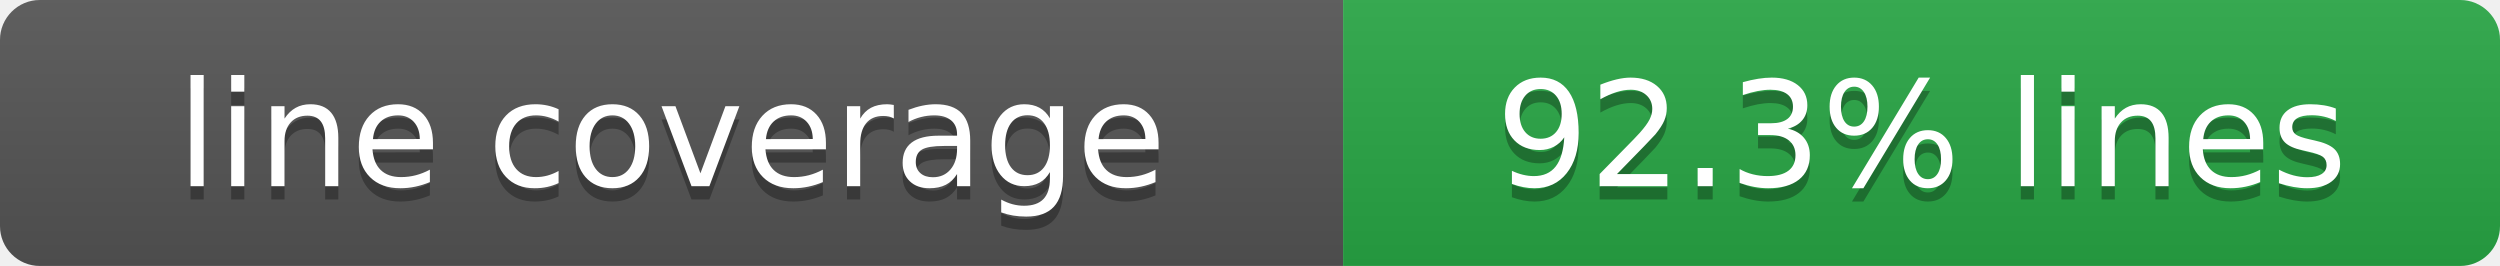
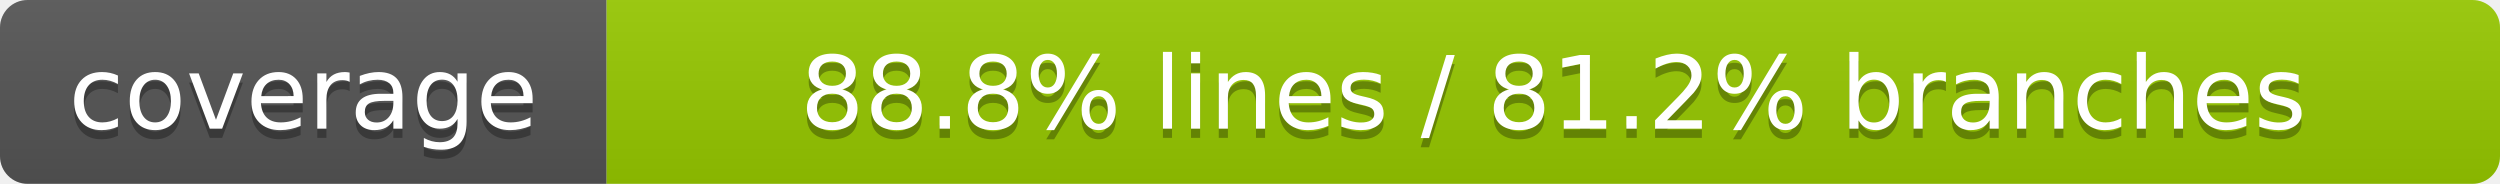
- <svg xmlns="http://www.w3.org/2000/svg" width="188" height="20" role="img" aria-label="line coverage: 92.3% lines, 83.7% branches">
+ <svg xmlns="http://www.w3.org/2000/svg" width="272" height="20" role="img" aria-label="coverage: 88.8% lines, 81.2% branches">
  <linearGradient id="s" x2="0" y2="100%">
    <stop offset="0" stop-color="#bbb" stop-opacity=".1" />
    <stop offset="1" stop-opacity=".1" />
  </linearGradient>
  <clipPath id="r">
-     <rect width="188" height="20" rx="3" fill="#fff" />
+     <rect width="272" height="20" rx="3" fill="#fff" />
  </clipPath>
  <g clip-path="url(#r)">
-     <rect width="101" height="20" fill="#555" />
-     <rect x="101" width="87" height="20" fill="#28a745" />
-     <rect width="188" height="20" fill="url(#s)" />
+     <rect width="66" height="20" fill="#555" />
+     <rect x="66" width="206" height="20" fill="#97CA00" />
+     <rect width="272" height="20" fill="url(#s)" />
  </g>
  <g fill="#fff" text-anchor="middle" font-family="Verdana,Geneva,DejaVu Sans,sans-serif" text-rendering="geometricPrecision" font-size="110">
-     <text aria-hidden="true" x="505" y="150" fill="#010101" fill-opacity=".3" transform="scale(.1)" textLength="1010">line coverage</text>
-     <text x="505" y="140" transform="scale(.1)" fill="#fff" textLength="1010">line coverage</text>
-     <text aria-hidden="true" x="1445" y="150" fill="#010101" fill-opacity=".3" transform="scale(.1)" textLength="870">92.3% lines</text>
-     <text x="1445" y="140" transform="scale(.1)" fill="#fff" textLength="870">92.3% lines</text>
+     <text aria-hidden="true" x="330" y="150" fill="#010101" fill-opacity=".3" transform="scale(.1)" textLength="660">coverage</text>
+     <text x="330" y="140" transform="scale(.1)" fill="#fff" textLength="660">coverage</text>
+     <text aria-hidden="true" x="1690" y="150" fill="#010101" fill-opacity=".3" transform="scale(.1)" textLength="2060">88.8% lines / 81.2% branches</text>
+     <text x="1690" y="140" transform="scale(.1)" fill="#fff" textLength="2060">88.8% lines / 81.2% branches</text>
  </g>
</svg>
